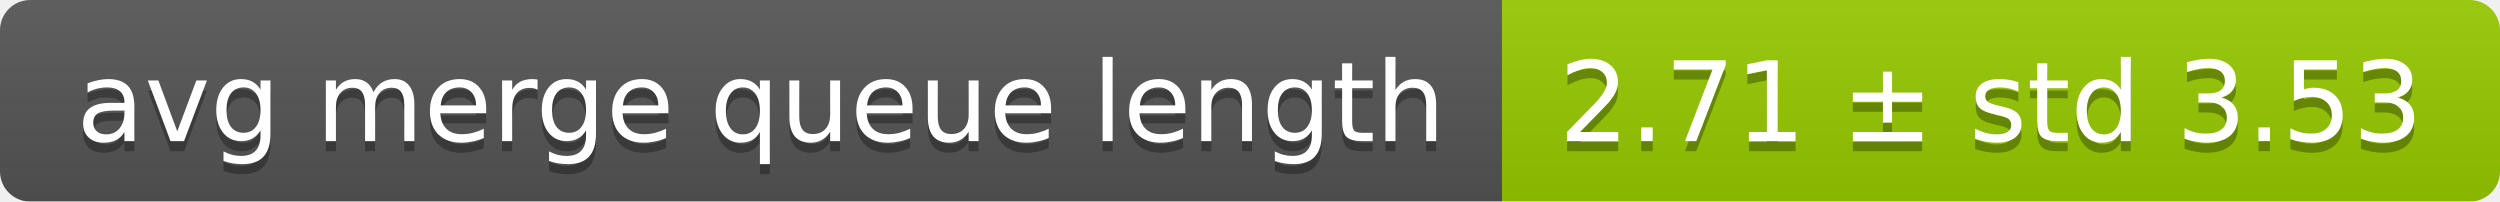
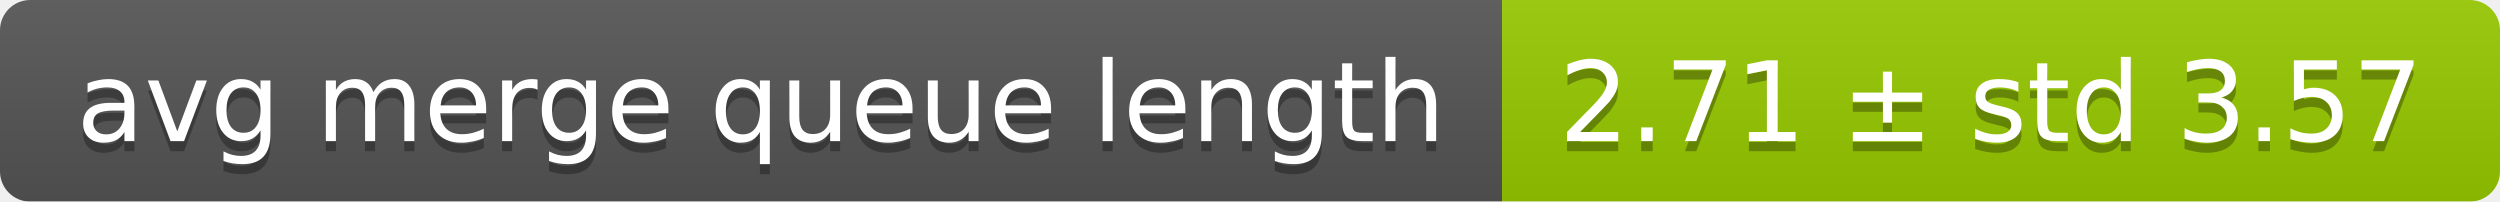
<svg xmlns="http://www.w3.org/2000/svg" width="248" height="20">
  <linearGradient id="smooth" x2="0" y2="100%">
    <stop offset="0" stop-color="#bbb" stop-opacity=".1" />
    <stop offset="1" stop-opacity=".1" />
  </linearGradient>
  <mask id="round">
    <rect width="248" height="20" rx="3" fill="#fff" />
  </mask>
  <g mask="url(#round)">
    <rect width="149" height="20" fill="#555" />
    <rect x="149" width="99" height="20" fill="#97ca00" />
    <rect width="248" height="20" fill="url(#smooth)" />
  </g>
  <g fill="#fff" text-anchor="middle" font-family="DejaVu Sans,Verdana,Geneva,sans-serif" font-size="11">
    <text x="75.5" y="15" fill="#010101" fill-opacity=".3">avg merge queue length</text>
    <text x="75.5" y="14">avg merge queue length</text>
-     <text x="197.5" y="15" fill="#010101" fill-opacity=".3">2.71 ± std 3.53</text>
-     <text x="197.5" y="14">2.71 ± std 3.53</text>
+     <text x="197.5" y="15" fill="#010101" fill-opacity=".3">2.71 ± std 3.57</text>
+     <text x="197.5" y="14">2.71 ± std 3.57</text>
  </g>
</svg>
